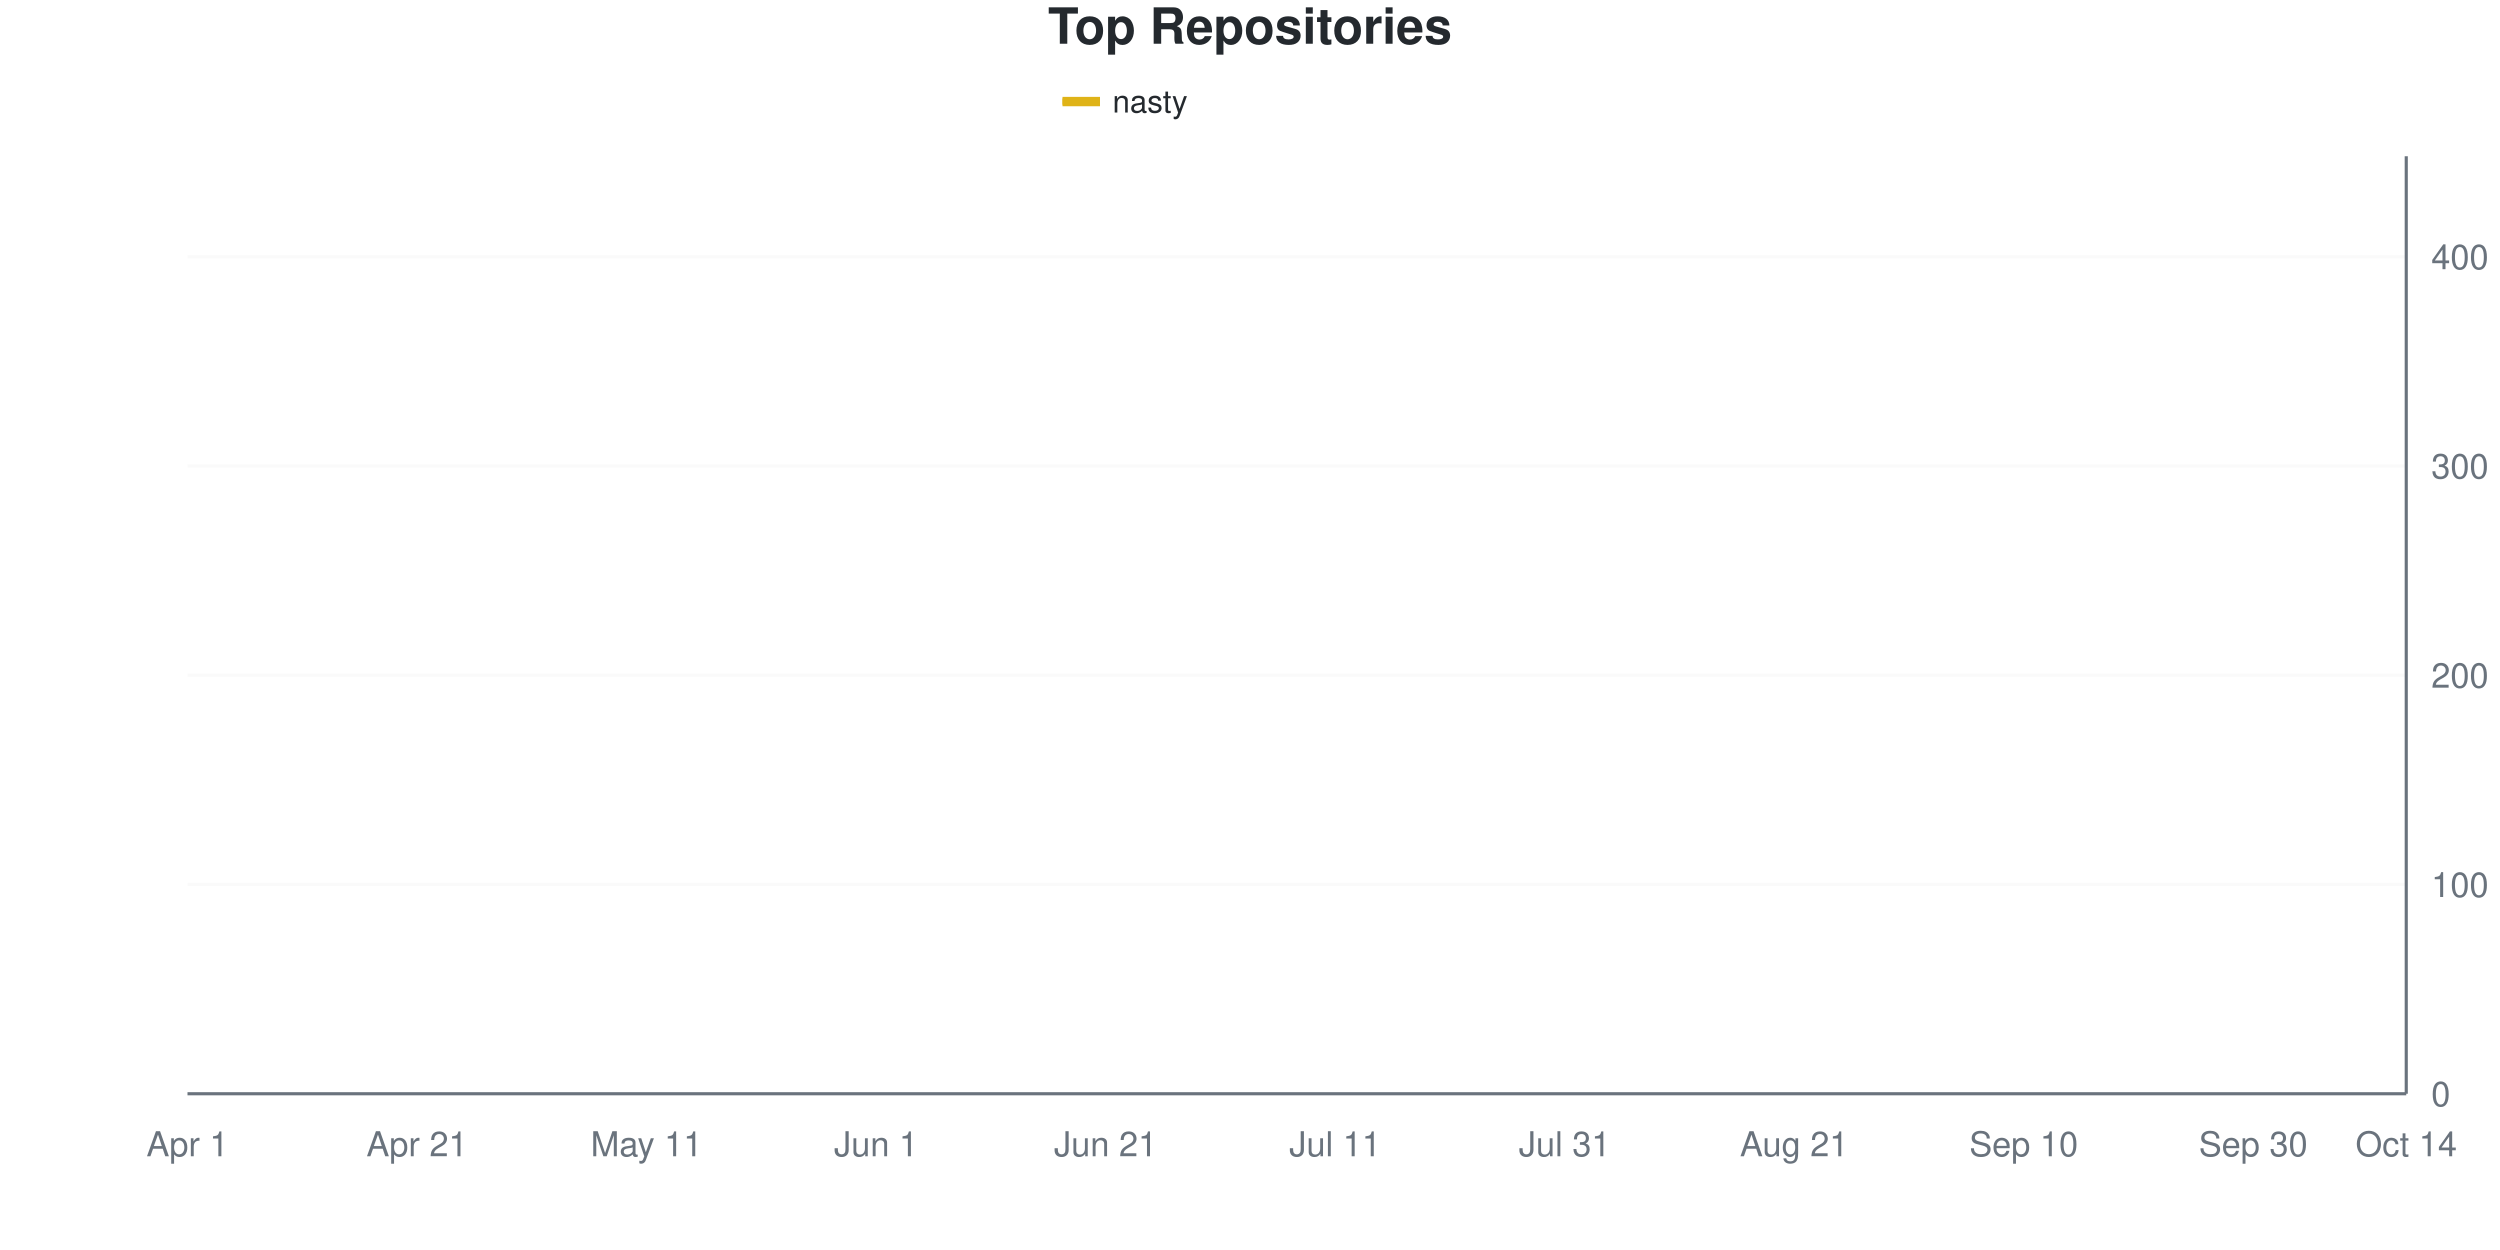
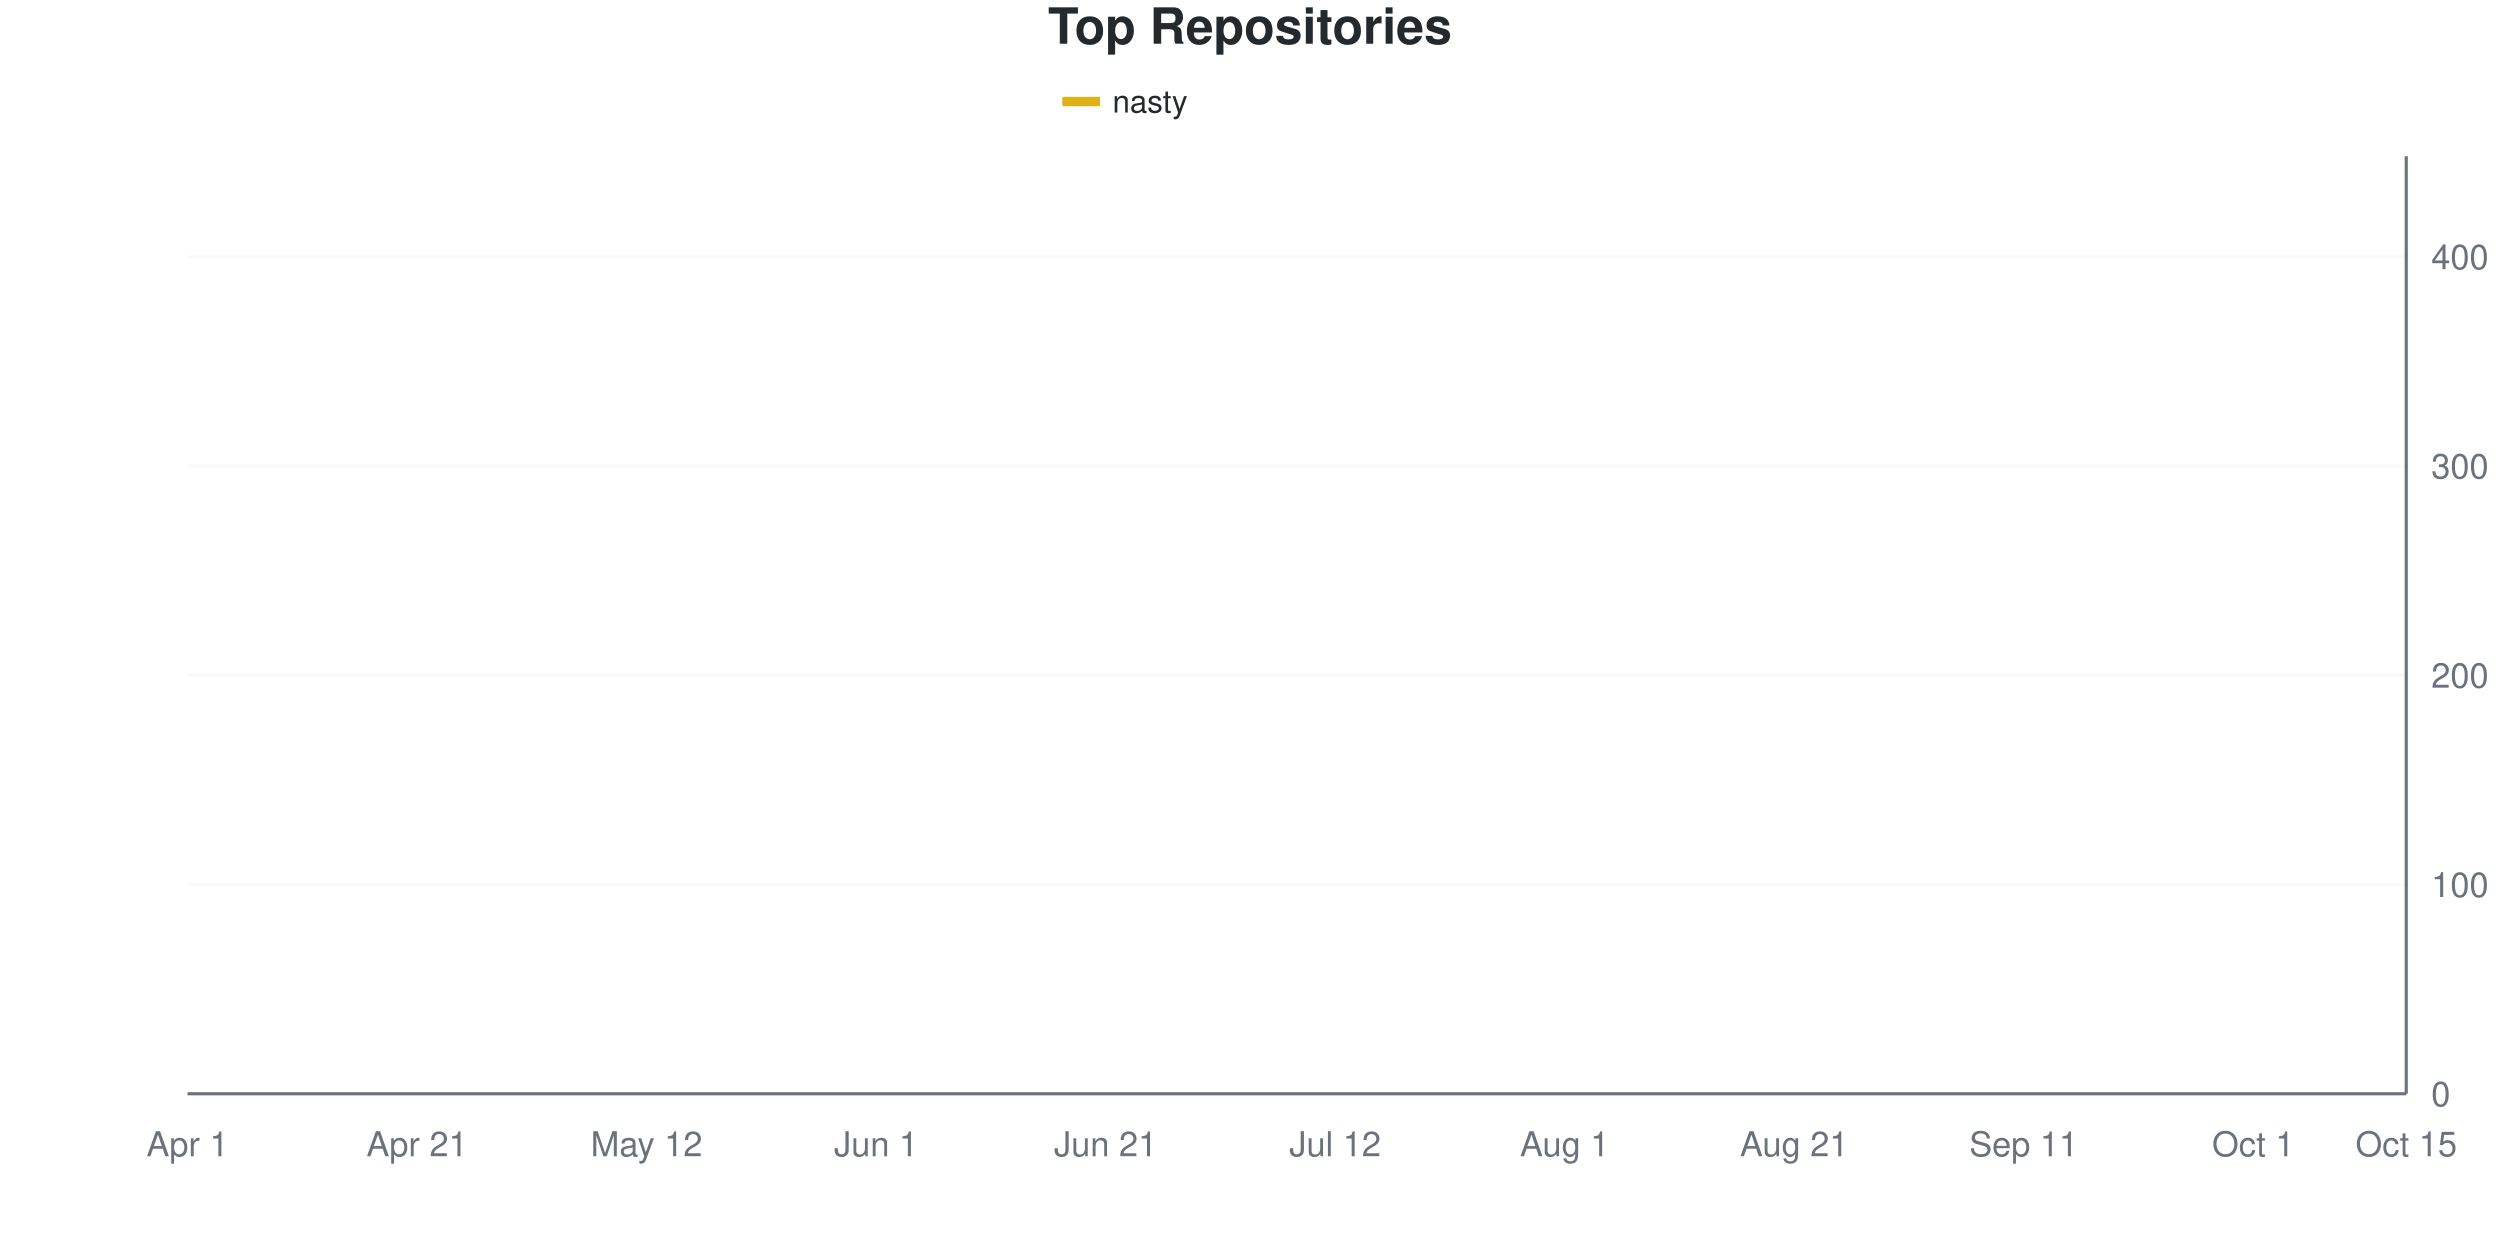
<svg xmlns="http://www.w3.org/2000/svg" viewBox="0 0 800 400" width="800" height="400">
  <style>
    @keyframes drawLine {
      to { stroke-dashoffset: 0; }
    }
    @keyframes fadeInPoint {
      from { opacity: 0; }
      to { opacity: 1; }
    }
    .data-line-0 {
-       stroke-dasharray: 1171;
-       stroke-dashoffset: 1171;
+       stroke-dasharray: 1172;
+       stroke-dashoffset: 1172;
      animation: drawLine 2s ease-out forwards;
    }
    .data-point {
      opacity: 0;
      animation: fadeInPoint 0.5s ease-out forwards;
    }
    .chart-bg { fill: #fff; }
    .chart-text { fill: #24292e; }
    .chart-muted { fill: #6a737d; }
    .chart-grid { stroke: #eee; }
    .chart-axis { stroke: #6a737d; }
    @media (prefers-color-scheme: dark) {
      .chart-bg { fill: #0d1117; }
      .chart-text { fill: #e6edf3; }
      .chart-muted { fill: #8b949e; }
      .chart-grid { stroke: #21262d; }
      .chart-axis { stroke: #8b949e; }
    }
  </style>
  <rect width="800" height="400" class="chart-bg" />
  <text x="400" y="14" text-anchor="middle" class="chart-text" font-size="16" font-weight="bold" font-family="-apple-system, BlinkMacSystemFont, 'Segoe UI', Helvetica, Arial, sans-serif">Top Repositories</text>
  <g class="legend">
    <rect x="340" y="31" width="12" height="3" fill="#dfb317" />
    <line x1="340" y1="32.5" x2="352" y2="32.5" stroke="#dfb317" stroke-width="2" />
    <text x="356" y="36" class="chart-text" font-size="10" font-family="-apple-system, BlinkMacSystemFont, 'Segoe UI', Helvetica, Arial, sans-serif">nasty</text>
  </g>
  <g class="grid">
    <line x1="60" y1="350" x2="770" y2="350" class="chart-grid" stroke-opacity="0.3" />
    <text x="778" y="354" text-anchor="start" class="chart-muted" font-size="11" font-family="-apple-system, BlinkMacSystemFont, 'Segoe UI', Helvetica, Arial, sans-serif">0</text>
    <line x1="60" y1="283.036" x2="770" y2="283.036" class="chart-grid" stroke-opacity="0.3" />
    <text x="778" y="287.036" text-anchor="start" class="chart-muted" font-size="11" font-family="-apple-system, BlinkMacSystemFont, 'Segoe UI', Helvetica, Arial, sans-serif">100</text>
    <line x1="60" y1="216.071" x2="770" y2="216.071" class="chart-grid" stroke-opacity="0.3" />
    <text x="778" y="220.071" text-anchor="start" class="chart-muted" font-size="11" font-family="-apple-system, BlinkMacSystemFont, 'Segoe UI', Helvetica, Arial, sans-serif">200</text>
    <line x1="60" y1="149.107" x2="770" y2="149.107" class="chart-grid" stroke-opacity="0.3" />
    <text x="778" y="153.107" text-anchor="start" class="chart-muted" font-size="11" font-family="-apple-system, BlinkMacSystemFont, 'Segoe UI', Helvetica, Arial, sans-serif">300</text>
    <line x1="60" y1="82.143" x2="770" y2="82.143" class="chart-grid" stroke-opacity="0.3" />
    <text x="778" y="86.143" text-anchor="start" class="chart-muted" font-size="11" font-family="-apple-system, BlinkMacSystemFont, 'Segoe UI', Helvetica, Arial, sans-serif">400</text>
  </g>
  <g class="milestones">
    
  </g>
  <g class="x-axis">
    <text x="60" y="370" text-anchor="middle" class="chart-muted" font-size="11" font-family="-apple-system, BlinkMacSystemFont, 'Segoe UI', Helvetica, Arial, sans-serif">Apr 1</text>
    <text x="133.448" y="370" text-anchor="middle" class="chart-muted" font-size="11" font-family="-apple-system, BlinkMacSystemFont, 'Segoe UI', Helvetica, Arial, sans-serif">Apr 21</text>
-     <text x="206.897" y="370" text-anchor="middle" class="chart-muted" font-size="11" font-family="-apple-system, BlinkMacSystemFont, 'Segoe UI', Helvetica, Arial, sans-serif">May 11</text>
+     <text x="206.897" y="370" text-anchor="middle" class="chart-muted" font-size="11" font-family="-apple-system, BlinkMacSystemFont, 'Segoe UI', Helvetica, Arial, sans-serif">May 12</text>
    <text x="280.345" y="370" text-anchor="middle" class="chart-muted" font-size="11" font-family="-apple-system, BlinkMacSystemFont, 'Segoe UI', Helvetica, Arial, sans-serif">Jun 1</text>
    <text x="353.793" y="370" text-anchor="middle" class="chart-muted" font-size="11" font-family="-apple-system, BlinkMacSystemFont, 'Segoe UI', Helvetica, Arial, sans-serif">Jun 21</text>
-     <text x="427.241" y="370" text-anchor="middle" class="chart-muted" font-size="11" font-family="-apple-system, BlinkMacSystemFont, 'Segoe UI', Helvetica, Arial, sans-serif">Jul 11</text>
-     <text x="500.69" y="370" text-anchor="middle" class="chart-muted" font-size="11" font-family="-apple-system, BlinkMacSystemFont, 'Segoe UI', Helvetica, Arial, sans-serif">Jul 31</text>
+     <text x="427.241" y="370" text-anchor="middle" class="chart-muted" font-size="11" font-family="-apple-system, BlinkMacSystemFont, 'Segoe UI', Helvetica, Arial, sans-serif">Jul 12</text>
+     <text x="500.69" y="370" text-anchor="middle" class="chart-muted" font-size="11" font-family="-apple-system, BlinkMacSystemFont, 'Segoe UI', Helvetica, Arial, sans-serif">Aug 1</text>
    <text x="574.138" y="370" text-anchor="middle" class="chart-muted" font-size="11" font-family="-apple-system, BlinkMacSystemFont, 'Segoe UI', Helvetica, Arial, sans-serif">Aug 21</text>
-     <text x="647.586" y="370" text-anchor="middle" class="chart-muted" font-size="11" font-family="-apple-system, BlinkMacSystemFont, 'Segoe UI', Helvetica, Arial, sans-serif">Sep 10</text>
-     <text x="721.034" y="370" text-anchor="middle" class="chart-muted" font-size="11" font-family="-apple-system, BlinkMacSystemFont, 'Segoe UI', Helvetica, Arial, sans-serif">Sep 30</text>
-     <text x="770" y="370" text-anchor="middle" class="chart-muted" font-size="11" font-family="-apple-system, BlinkMacSystemFont, 'Segoe UI', Helvetica, Arial, sans-serif">Oct 14</text>
+     <text x="647.586" y="370" text-anchor="middle" class="chart-muted" font-size="11" font-family="-apple-system, BlinkMacSystemFont, 'Segoe UI', Helvetica, Arial, sans-serif">Sep 11</text>
+     <text x="721.034" y="370" text-anchor="middle" class="chart-muted" font-size="11" font-family="-apple-system, BlinkMacSystemFont, 'Segoe UI', Helvetica, Arial, sans-serif">Oct 1</text>
+     <text x="770" y="370" text-anchor="middle" class="chart-muted" font-size="11" font-family="-apple-system, BlinkMacSystemFont, 'Segoe UI', Helvetica, Arial, sans-serif">Oct 15</text>
  </g>
  <line x1="770" y1="50" x2="770" y2="350" class="chart-axis" stroke-width="1" />
  <line x1="60" y1="350" x2="770" y2="350" class="chart-axis" stroke-width="1" />
-   <path d="M60,349.33 C68.161,344.866 76.322,341.295 84.483,335.938 C92.644,330.58 100.805,321.987 108.966,317.188 C117.126,312.388 125.287,310.603 133.448,307.143 C141.609,303.683 149.77,299.777 157.931,296.429 C166.092,293.08 174.253,290.067 182.414,287.054 C190.575,284.04 198.736,286.049 206.897,278.348 C215.057,270.647 223.218,250.223 231.379,240.848 C239.54,231.473 247.701,229.129 255.862,222.098 C264.023,215.067 272.184,203.795 280.345,198.661 C288.506,193.527 296.667,194.085 304.828,191.295 C312.989,188.504 321.149,184.375 329.31,181.92 C337.471,179.464 345.632,178.795 353.793,176.562 C361.954,174.33 370.115,170.312 378.276,168.527 C386.437,166.741 394.598,167.299 402.759,165.848 C410.92,164.397 419.08,161.719 427.241,159.821 C435.402,157.924 443.563,156.696 451.724,154.464 C459.885,152.232 468.046,148.661 476.207,146.429 C484.368,144.196 492.529,142.634 500.69,141.071 C508.851,139.509 517.011,138.281 525.172,137.054 C533.333,135.826 541.494,135.156 549.655,133.705 C557.816,132.254 565.977,130.692 574.138,128.348 C582.299,126.004 590.46,122.321 598.621,119.643 C606.782,116.964 614.943,114.286 623.103,112.277 C631.264,110.268 639.425,109.71 647.586,107.589 C655.747,105.469 663.908,102.902 672.069,99.554 C680.23,96.205 688.391,90.179 696.552,87.5 C704.713,84.821 712.874,84.487 721.034,83.482 C729.195,82.478 737.356,82.478 745.517,81.473 C753.678,80.469 761.839,78.795 770,77.455" fill="none" stroke="#dfb317" stroke-width="2.5" class="data-line-0" />
+   <path d="M60,349.33 C68.161,344.866 76.322,341.295 84.483,335.938 C92.644,330.58 100.805,322.098 108.966,317.188 C117.126,312.277 125.287,309.933 133.448,306.473 C141.609,303.013 149.77,299.665 157.931,296.429 C166.092,293.192 174.253,290.179 182.414,287.054 C190.575,283.929 198.736,285.379 206.897,277.679 C215.057,269.978 223.218,250.446 231.379,240.848 C239.54,231.25 247.701,227.232 255.862,220.089 C264.023,212.946 272.184,202.79 280.345,197.991 C288.506,193.192 296.667,194.308 304.828,191.295 C312.989,188.281 321.149,182.366 329.31,179.911 C337.471,177.455 345.632,178.571 353.793,176.562 C361.954,174.554 370.115,169.369 378.276,167.857 C386.437,166.345 394.598,167.171 402.759,165.848 C410.92,164.525 419.08,160.938 427.241,158.482 C435.402,156.027 443.563,153.125 451.724,151.116 C459.885,149.107 468.046,148.103 476.207,146.429 C484.368,144.754 492.529,142.634 500.69,141.071 C508.851,139.509 517.011,138.504 525.172,137.054 C533.333,135.603 541.494,133.929 549.655,132.366 C557.816,130.804 565.977,130.022 574.138,127.679 C582.299,125.335 590.46,120.982 598.621,118.304 C606.782,115.625 614.943,113.504 623.103,111.607 C631.264,109.71 639.425,109.598 647.586,106.92 C655.747,104.241 663.908,98.996 672.069,95.536 C680.23,92.076 688.391,88.17 696.552,86.161 C704.713,84.152 712.874,84.375 721.034,83.482 C729.195,82.589 737.356,81.808 745.517,80.804 C753.678,79.799 761.839,78.571 770,77.455" fill="none" stroke="#dfb317" stroke-width="2.5" class="data-line-0" />
  <g class="points">
    <circle cx="60" cy="349.33" r="4" fill="#dfb317" class="data-point" style="animation-delay: 1.50s" />
    <circle cx="84.483" cy="335.938" r="4" fill="#dfb317" class="data-point" style="animation-delay: 1.55s" />
    <circle cx="108.966" cy="317.188" r="4" fill="#dfb317" class="data-point" style="animation-delay: 1.60s" />
-     <circle cx="133.448" cy="307.143" r="4" fill="#dfb317" class="data-point" style="animation-delay: 1.65s" />
+     <circle cx="133.448" cy="306.473" r="4" fill="#dfb317" class="data-point" style="animation-delay: 1.65s" />
    <circle cx="157.931" cy="296.429" r="4" fill="#dfb317" class="data-point" style="animation-delay: 1.70s" />
    <circle cx="182.414" cy="287.054" r="4" fill="#dfb317" class="data-point" style="animation-delay: 1.75s" />
-     <circle cx="206.897" cy="278.348" r="4" fill="#dfb317" class="data-point" style="animation-delay: 1.80s" />
+     <circle cx="206.897" cy="277.679" r="4" fill="#dfb317" class="data-point" style="animation-delay: 1.80s" />
    <circle cx="231.379" cy="240.848" r="4" fill="#dfb317" class="data-point" style="animation-delay: 1.85s" />
-     <circle cx="255.862" cy="222.098" r="4" fill="#dfb317" class="data-point" style="animation-delay: 1.90s" />
-     <circle cx="280.345" cy="198.661" r="4" fill="#dfb317" class="data-point" style="animation-delay: 1.95s" />
+     <circle cx="255.862" cy="220.089" r="4" fill="#dfb317" class="data-point" style="animation-delay: 1.90s" />
+     <circle cx="280.345" cy="197.991" r="4" fill="#dfb317" class="data-point" style="animation-delay: 1.95s" />
    <circle cx="304.828" cy="191.295" r="4" fill="#dfb317" class="data-point" style="animation-delay: 2.00s" />
-     <circle cx="329.31" cy="181.92" r="4" fill="#dfb317" class="data-point" style="animation-delay: 2.05s" />
+     <circle cx="329.31" cy="179.911" r="4" fill="#dfb317" class="data-point" style="animation-delay: 2.05s" />
    <circle cx="353.793" cy="176.562" r="4" fill="#dfb317" class="data-point" style="animation-delay: 2.10s" />
-     <circle cx="378.276" cy="168.527" r="4" fill="#dfb317" class="data-point" style="animation-delay: 2.15s" />
+     <circle cx="378.276" cy="167.857" r="4" fill="#dfb317" class="data-point" style="animation-delay: 2.15s" />
    <circle cx="402.759" cy="165.848" r="4" fill="#dfb317" class="data-point" style="animation-delay: 2.20s" />
-     <circle cx="427.241" cy="159.821" r="4" fill="#dfb317" class="data-point" style="animation-delay: 2.25s" />
-     <circle cx="451.724" cy="154.464" r="4" fill="#dfb317" class="data-point" style="animation-delay: 2.30s" />
+     <circle cx="427.241" cy="158.482" r="4" fill="#dfb317" class="data-point" style="animation-delay: 2.25s" />
+     <circle cx="451.724" cy="151.116" r="4" fill="#dfb317" class="data-point" style="animation-delay: 2.30s" />
    <circle cx="476.207" cy="146.429" r="4" fill="#dfb317" class="data-point" style="animation-delay: 2.35s" />
    <circle cx="500.69" cy="141.071" r="4" fill="#dfb317" class="data-point" style="animation-delay: 2.40s" />
    <circle cx="525.172" cy="137.054" r="4" fill="#dfb317" class="data-point" style="animation-delay: 2.45s" />
-     <circle cx="549.655" cy="133.705" r="4" fill="#dfb317" class="data-point" style="animation-delay: 2.50s" />
-     <circle cx="574.138" cy="128.348" r="4" fill="#dfb317" class="data-point" style="animation-delay: 2.55s" />
-     <circle cx="598.621" cy="119.643" r="4" fill="#dfb317" class="data-point" style="animation-delay: 2.60s" />
-     <circle cx="623.103" cy="112.277" r="4" fill="#dfb317" class="data-point" style="animation-delay: 2.65s" />
-     <circle cx="647.586" cy="107.589" r="4" fill="#dfb317" class="data-point" style="animation-delay: 2.70s" />
-     <circle cx="672.069" cy="99.554" r="4" fill="#dfb317" class="data-point" style="animation-delay: 2.75s" />
-     <circle cx="696.552" cy="87.5" r="4" fill="#dfb317" class="data-point" style="animation-delay: 2.80s" />
+     <circle cx="549.655" cy="132.366" r="4" fill="#dfb317" class="data-point" style="animation-delay: 2.50s" />
+     <circle cx="574.138" cy="127.679" r="4" fill="#dfb317" class="data-point" style="animation-delay: 2.55s" />
+     <circle cx="598.621" cy="118.304" r="4" fill="#dfb317" class="data-point" style="animation-delay: 2.60s" />
+     <circle cx="623.103" cy="111.607" r="4" fill="#dfb317" class="data-point" style="animation-delay: 2.65s" />
+     <circle cx="647.586" cy="106.92" r="4" fill="#dfb317" class="data-point" style="animation-delay: 2.70s" />
+     <circle cx="672.069" cy="95.536" r="4" fill="#dfb317" class="data-point" style="animation-delay: 2.75s" />
+     <circle cx="696.552" cy="86.161" r="4" fill="#dfb317" class="data-point" style="animation-delay: 2.80s" />
    <circle cx="721.034" cy="83.482" r="4" fill="#dfb317" class="data-point" style="animation-delay: 2.85s" />
-     <circle cx="745.517" cy="81.473" r="4" fill="#dfb317" class="data-point" style="animation-delay: 2.90s" />
+     <circle cx="745.517" cy="80.804" r="4" fill="#dfb317" class="data-point" style="animation-delay: 2.90s" />
    <circle cx="770" cy="77.455" r="4" fill="#dfb317" class="data-point" style="animation-delay: 2.95s" />
  </g>
</svg>
